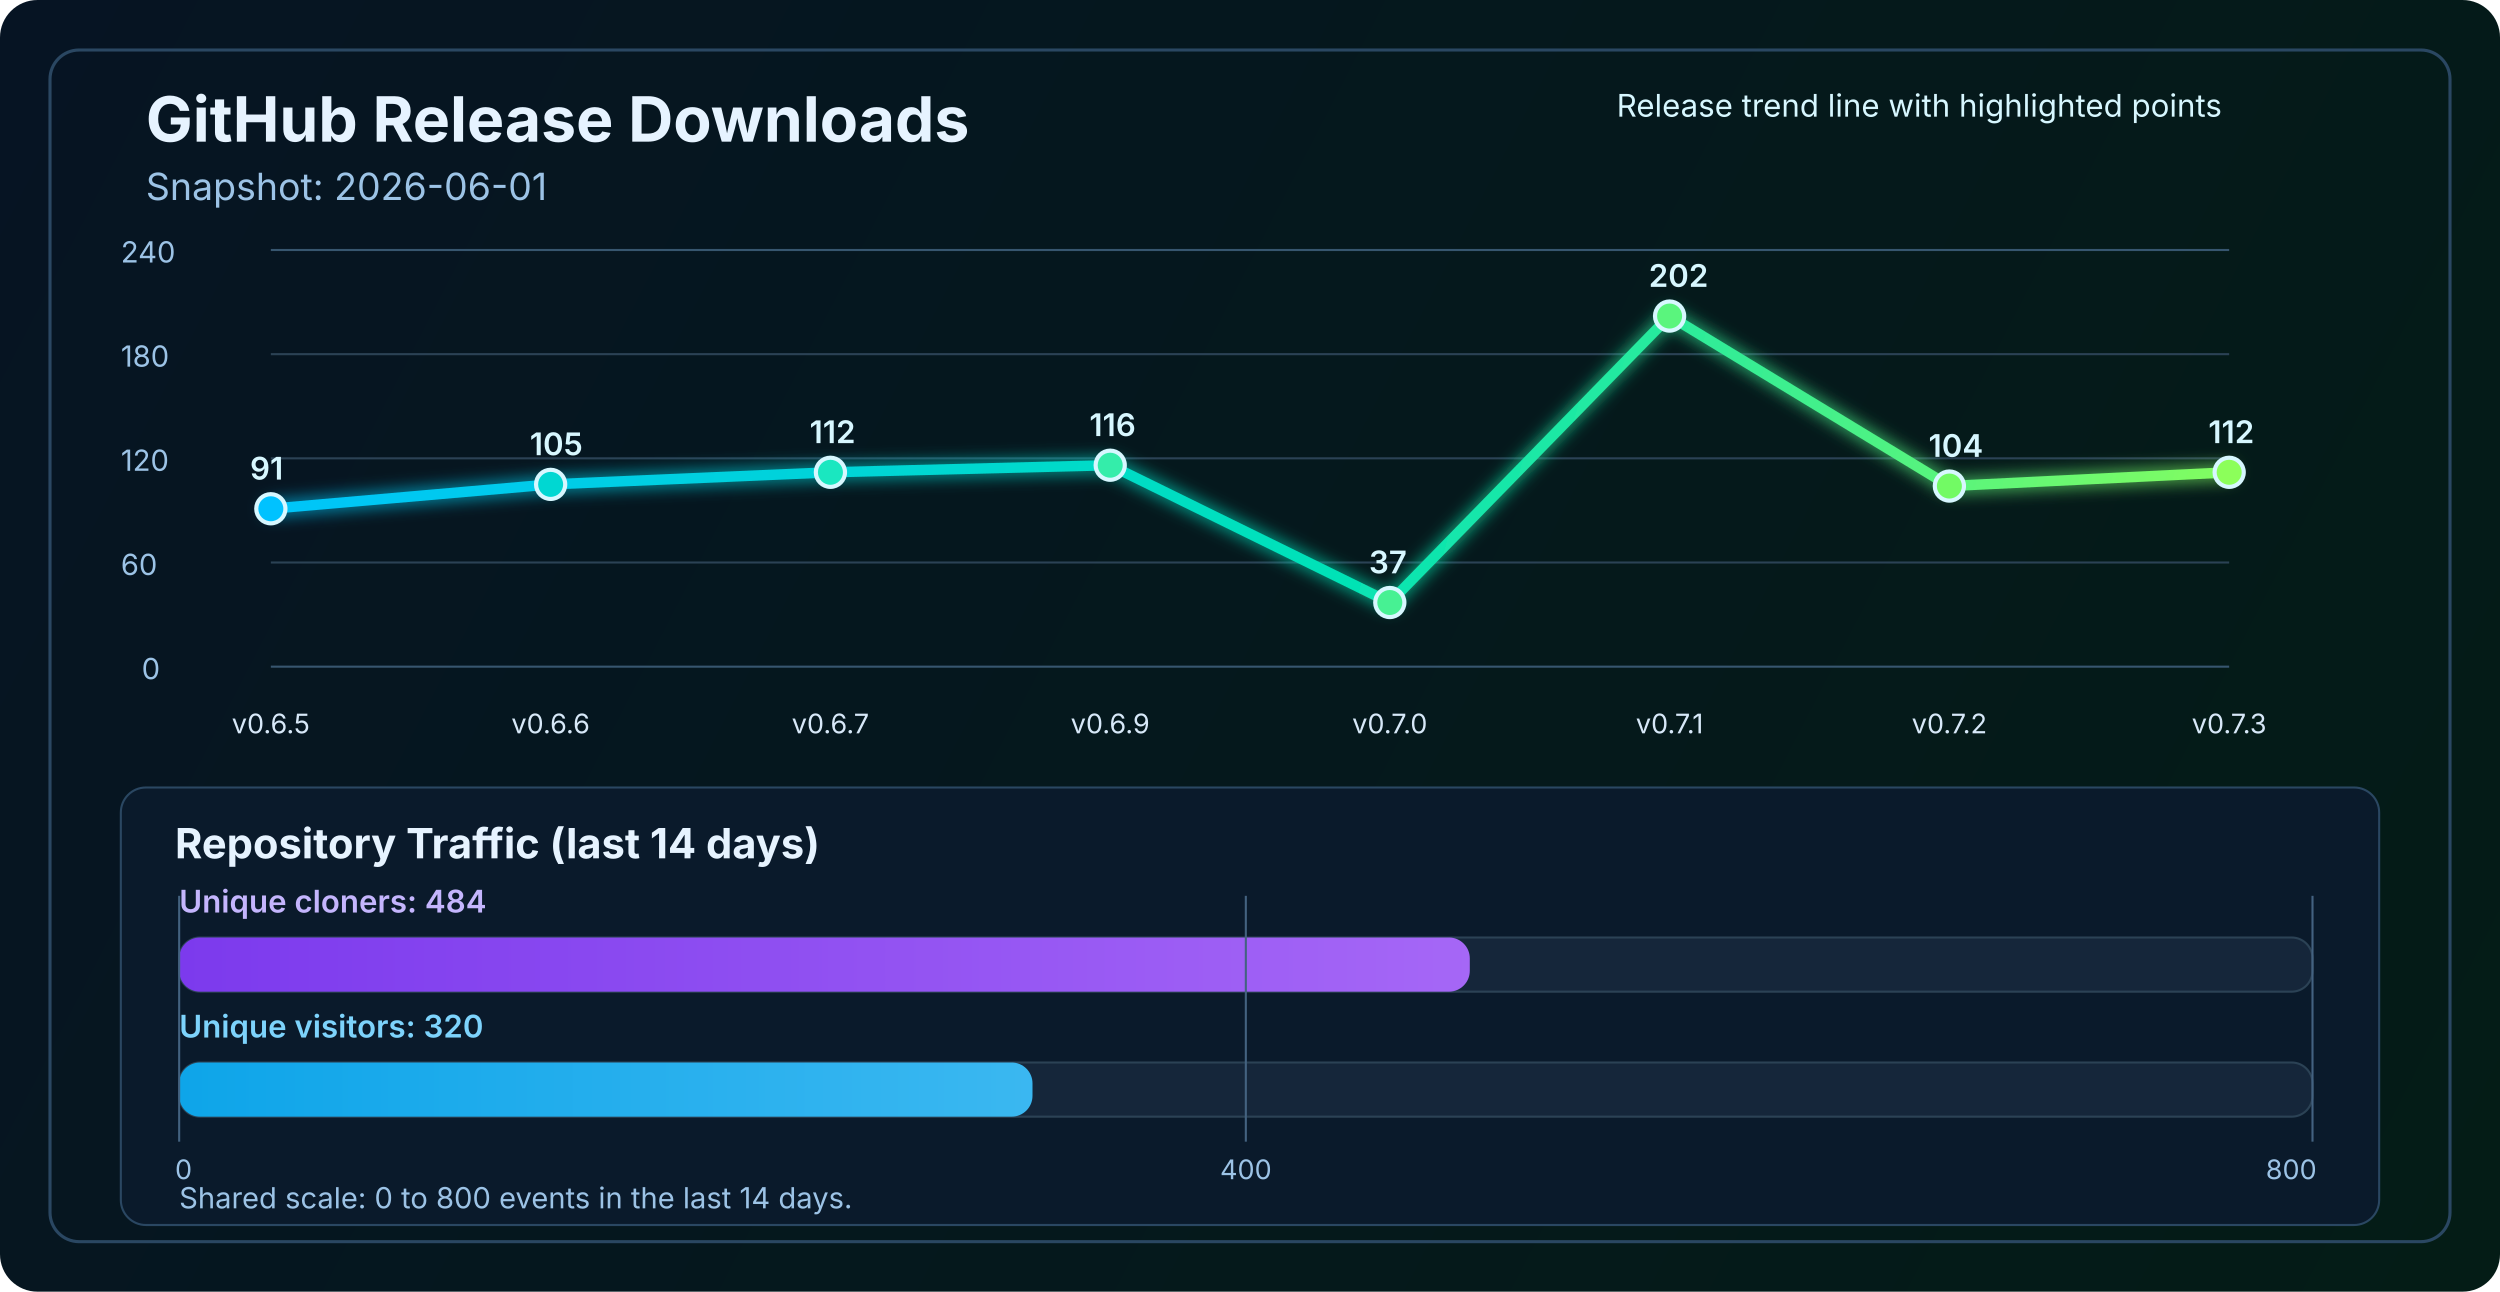
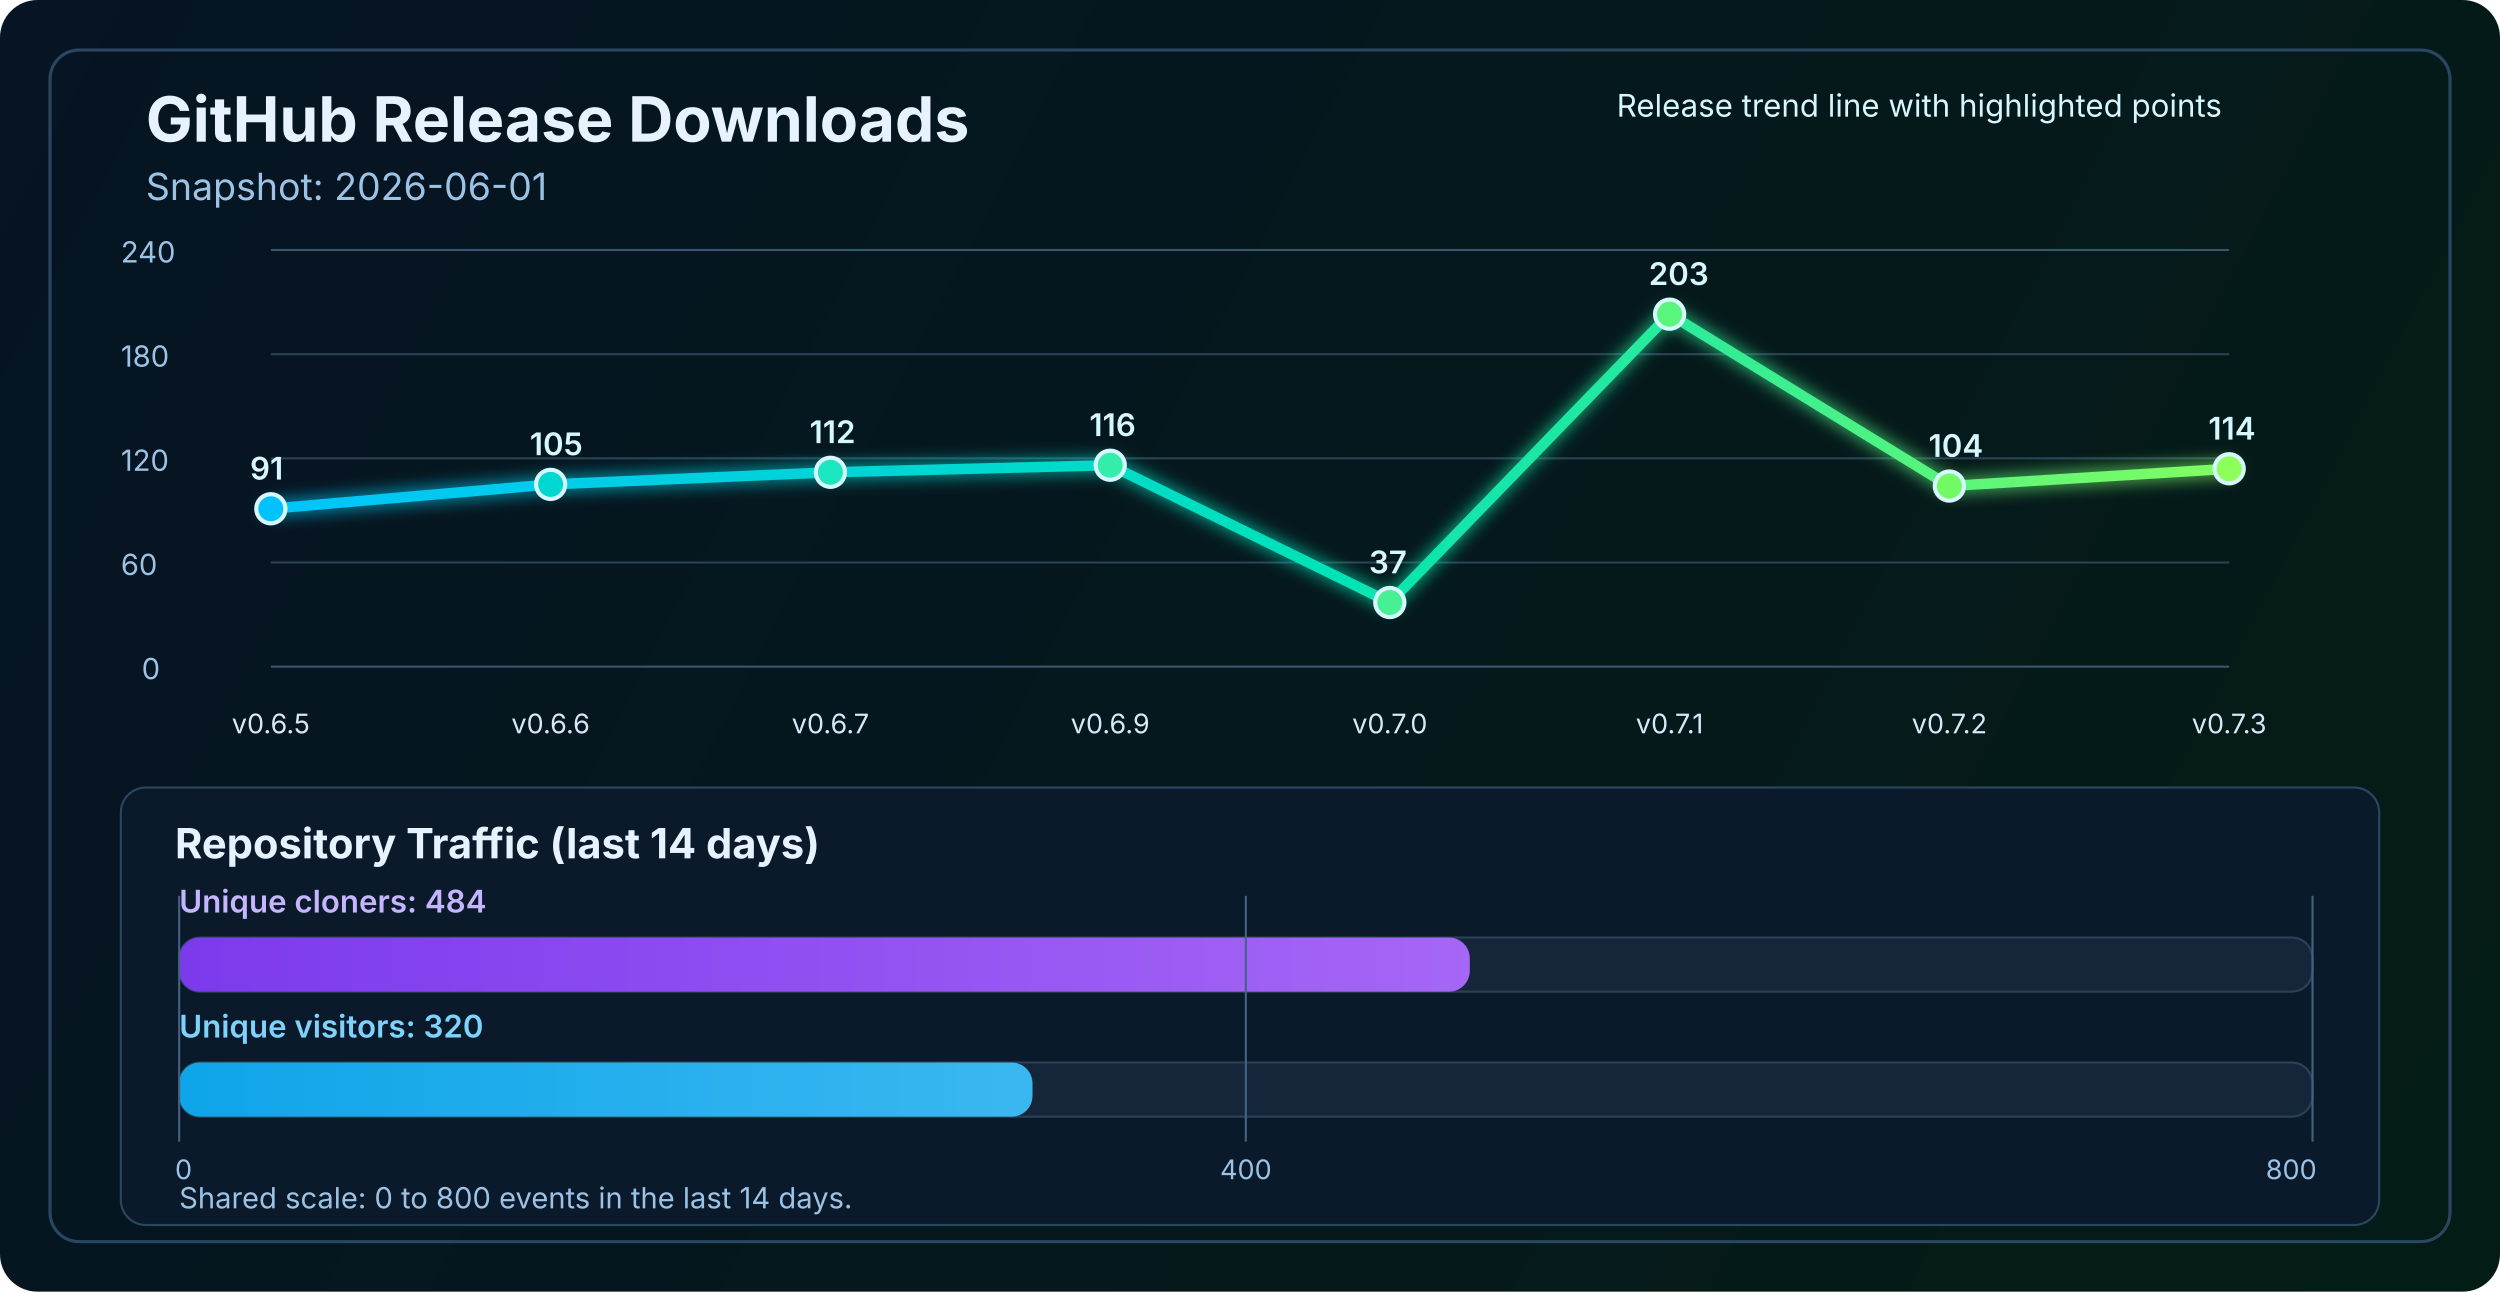
<svg xmlns="http://www.w3.org/2000/svg" width="1200" height="620" viewBox="0 0 1200 620" fill="none" role="img" aria-labelledby="title desc">
  <defs>
    <linearGradient id="bg" x1="0" y1="0" x2="1200" y2="620" gradientUnits="userSpaceOnUse">
      <stop stop-color="#061423" />
      <stop offset="1" stop-color="#041C16" />
    </linearGradient>
    <linearGradient id="line" x1="130" y1="86" x2="1070" y2="340" gradientUnits="userSpaceOnUse">
      <stop stop-color="#00C2FF" />
      <stop offset="0.55" stop-color="#00E2B8" />
      <stop offset="1" stop-color="#8CFF5A" />
    </linearGradient>
    <linearGradient id="cloneFill" x1="86" y1="450" x2="1110" y2="450" gradientUnits="userSpaceOnUse">
      <stop stop-color="#7C3AED" />
      <stop offset="1" stop-color="#C084FC" />
    </linearGradient>
    <linearGradient id="viewFill" x1="86" y1="482" x2="1110" y2="482" gradientUnits="userSpaceOnUse">
      <stop stop-color="#0EA5E9" />
      <stop offset="1" stop-color="#7DD3FC" />
    </linearGradient>
    <filter id="glow" x="-50%" y="-50%" width="200%" height="200%">
      <feGaussianBlur stdDeviation="4" result="blur" />
      <feMerge>
        <feMergeNode in="blur" />
        <feMergeNode in="SourceGraphic" />
      </feMerge>
    </filter>
  </defs>
  <rect width="1200" height="620" rx="18" fill="url(#bg)" />
  <rect x="24" y="24" width="1152" height="572" rx="14" stroke="#2A4762" stroke-width="1.5" />
  <text x="70" y="68" fill="#E6F3FF" font-size="30" font-family="SF Pro Display, -apple-system, BlinkMacSystemFont, Segoe UI, sans-serif" font-weight="700">GitHub Release Downloads</text>
  <text x="70" y="96" fill="#9CC3E6" font-size="18" font-family="SF Pro Text, -apple-system, BlinkMacSystemFont, Segoe UI, sans-serif">Snapshot: 2026-06-01</text>
  <line x1="130" y1="320.0" x2="1070" y2="320.0" stroke="#37566F" stroke-width="1" />
  <line x1="130" y1="270.0" x2="1070" y2="270.0" stroke="#2B4255" stroke-width="1" />
  <line x1="130" y1="220.0" x2="1070" y2="220.0" stroke="#2B4255" stroke-width="1" />
  <line x1="130" y1="170.0" x2="1070" y2="170.0" stroke="#2B4255" stroke-width="1" />
  <line x1="130" y1="120.0" x2="1070" y2="120.0" stroke="#37566F" stroke-width="1" />
  <text x="68" y="326.0" fill="#9CC3E6" font-size="14" font-family="SF Pro Text, -apple-system, BlinkMacSystemFont, Segoe UI, sans-serif">0</text>
  <text x="58" y="276.0" fill="#9CC3E6" font-size="14" font-family="SF Pro Text, -apple-system, BlinkMacSystemFont, Segoe UI, sans-serif">60</text>
  <text x="58" y="226.0" fill="#9CC3E6" font-size="14" font-family="SF Pro Text, -apple-system, BlinkMacSystemFont, Segoe UI, sans-serif">120</text>
  <text x="58" y="176.0" fill="#9CC3E6" font-size="14" font-family="SF Pro Text, -apple-system, BlinkMacSystemFont, Segoe UI, sans-serif">180</text>
  <text x="58" y="126.0" fill="#9CC3E6" font-size="14" font-family="SF Pro Text, -apple-system, BlinkMacSystemFont, Segoe UI, sans-serif">240</text>
-   <polyline points="130.0,244.2 264.3,232.5 398.6,226.7 532.9,223.3 667.1,289.2 801.4,151.7 935.7,233.3 1070.0,226.7" fill="none" stroke="url(#line)" stroke-width="5" stroke-linecap="round" stroke-linejoin="round" filter="url(#glow)" />
+   <polyline points="130.0,244.2 264.3,232.5 398.6,226.7 532.9,223.3 667.1,289.2 801.4,150.8 935.7,233.3 1070.0,225.0" fill="none" stroke="url(#line)" stroke-width="5" stroke-linecap="round" stroke-linejoin="round" filter="url(#glow)" />
  <circle cx="130.0" cy="244.2" r="7" fill="#00C2FF" stroke="#D7F7FF" stroke-width="2" />
  <circle cx="264.3" cy="232.5" r="7" fill="#00D7D2" stroke="#D7F7FF" stroke-width="2" />
  <circle cx="398.6" cy="226.7" r="7" fill="#1AE7C0" stroke="#D7F7FF" stroke-width="2" />
  <circle cx="532.9" cy="223.3" r="7" fill="#34EDAA" stroke="#D7F7FF" stroke-width="2" />
  <circle cx="667.1" cy="289.2" r="7" fill="#47F193" stroke="#D7F7FF" stroke-width="2" />
-   <circle cx="801.4" cy="151.7" r="7" fill="#5AF57D" stroke="#D7F7FF" stroke-width="2" />
+   <circle cx="801.4" cy="150.8" r="7" fill="#5AF57D" stroke="#D7F7FF" stroke-width="2" />
  <circle cx="935.7" cy="233.3" r="7" fill="#72FA64" stroke="#D7F7FF" stroke-width="2" />
-   <circle cx="1070.0" cy="226.7" r="7" fill="#8CFF5A" stroke="#D7F7FF" stroke-width="2" />
+   <circle cx="1070.0" cy="225.0" r="7" fill="#8CFF5A" stroke="#D7F7FF" stroke-width="2" />
  <text x="130.0" y="352" text-anchor="middle" fill="#D7E8F8" font-size="13" font-family="SF Pro Text, -apple-system, BlinkMacSystemFont, Segoe UI, sans-serif">v0.6.5</text>
  <text x="264.3" y="352" text-anchor="middle" fill="#D7E8F8" font-size="13" font-family="SF Pro Text, -apple-system, BlinkMacSystemFont, Segoe UI, sans-serif">v0.6.6</text>
  <text x="398.6" y="352" text-anchor="middle" fill="#D7E8F8" font-size="13" font-family="SF Pro Text, -apple-system, BlinkMacSystemFont, Segoe UI, sans-serif">v0.6.7</text>
  <text x="532.9" y="352" text-anchor="middle" fill="#D7E8F8" font-size="13" font-family="SF Pro Text, -apple-system, BlinkMacSystemFont, Segoe UI, sans-serif">v0.6.9</text>
  <text x="667.1" y="352" text-anchor="middle" fill="#D7E8F8" font-size="13" font-family="SF Pro Text, -apple-system, BlinkMacSystemFont, Segoe UI, sans-serif">v0.7.0</text>
  <text x="801.4" y="352" text-anchor="middle" fill="#D7E8F8" font-size="13" font-family="SF Pro Text, -apple-system, BlinkMacSystemFont, Segoe UI, sans-serif">v0.7.1</text>
  <text x="935.7" y="352" text-anchor="middle" fill="#D7E8F8" font-size="13" font-family="SF Pro Text, -apple-system, BlinkMacSystemFont, Segoe UI, sans-serif">v0.7.2</text>
  <text x="1070.0" y="352" text-anchor="middle" fill="#D7E8F8" font-size="13" font-family="SF Pro Text, -apple-system, BlinkMacSystemFont, Segoe UI, sans-serif">v0.7.3</text>
  <text x="120.0" y="230.2" fill="#D7F7FF" font-size="15" font-family="SF Pro Text, -apple-system, BlinkMacSystemFont, Segoe UI, sans-serif" font-weight="600">91</text>
  <text x="254.3" y="218.5" fill="#D7F7FF" font-size="15" font-family="SF Pro Text, -apple-system, BlinkMacSystemFont, Segoe UI, sans-serif" font-weight="600">105</text>
  <text x="388.6" y="212.7" fill="#D7F7FF" font-size="15" font-family="SF Pro Text, -apple-system, BlinkMacSystemFont, Segoe UI, sans-serif" font-weight="600">112</text>
  <text x="522.9" y="209.3" fill="#D7F7FF" font-size="15" font-family="SF Pro Text, -apple-system, BlinkMacSystemFont, Segoe UI, sans-serif" font-weight="600">116</text>
  <text x="657.1" y="275.2" fill="#D7F7FF" font-size="15" font-family="SF Pro Text, -apple-system, BlinkMacSystemFont, Segoe UI, sans-serif" font-weight="600">37</text>
-   <text x="791.4" y="137.7" fill="#D7F7FF" font-size="15" font-family="SF Pro Text, -apple-system, BlinkMacSystemFont, Segoe UI, sans-serif" font-weight="600">202</text>
+   <text x="791.4" y="136.8" fill="#D7F7FF" font-size="15" font-family="SF Pro Text, -apple-system, BlinkMacSystemFont, Segoe UI, sans-serif" font-weight="600">203</text>
  <text x="925.7" y="219.3" fill="#D7F7FF" font-size="15" font-family="SF Pro Text, -apple-system, BlinkMacSystemFont, Segoe UI, sans-serif" font-weight="600">104</text>
-   <text x="1060.0" y="212.7" fill="#D7F7FF" font-size="15" font-family="SF Pro Text, -apple-system, BlinkMacSystemFont, Segoe UI, sans-serif" font-weight="600">112</text>
+   <text x="1060.0" y="211.0" fill="#D7F7FF" font-size="15" font-family="SF Pro Text, -apple-system, BlinkMacSystemFont, Segoe UI, sans-serif" font-weight="600">114</text>
  <text x="776" y="56" fill="#D7F7FF" font-size="15" font-family="SF Pro Text, -apple-system, BlinkMacSystemFont, Segoe UI, sans-serif">Release trend line with highlighted points</text>
  <rect x="58" y="378" width="1084" height="210" rx="12" fill="#0A1A2B" stroke="#2A4762" stroke-width="1" />
  <text x="84" y="412" fill="#E6F3FF" font-size="20" font-family="SF Pro Text, -apple-system, BlinkMacSystemFont, Segoe UI, sans-serif" font-weight="700">Repository Traffic (last 14 days)</text>
  <text x="86" y="438" fill="#C4B5FD" font-size="15" font-family="SF Pro Text, -apple-system, BlinkMacSystemFont, Segoe UI, sans-serif" font-weight="600">Unique cloners: 484</text>
  <rect x="86" y="450" width="1024" height="26" rx="10" fill="#15263A" stroke="#2B4255" stroke-width="1" />
  <rect x="86" y="450" width="619.5" height="26" rx="10" fill="url(#cloneFill)" />
  <text x="86" y="498" fill="#7DD3FC" font-size="15" font-family="SF Pro Text, -apple-system, BlinkMacSystemFont, Segoe UI, sans-serif" font-weight="600">Unique visitors: 320</text>
  <rect x="86" y="510" width="1024" height="26" rx="10" fill="#15263A" stroke="#2B4255" stroke-width="1" />
  <rect x="86" y="510" width="409.6" height="26" rx="10" fill="url(#viewFill)" />
  <line x1="86" y1="430" x2="86" y2="548" stroke="#436280" stroke-width="1" />
  <line x1="598.0" y1="430" x2="598.0" y2="548" stroke="#436280" stroke-width="1" />
  <line x1="1110" y1="430" x2="1110" y2="548" stroke="#436280" stroke-width="1" />
  <text x="84" y="566" text-anchor="start" fill="#9CC3E6" font-size="13" font-family="SF Pro Text, -apple-system, BlinkMacSystemFont, Segoe UI, sans-serif">0</text>
  <text x="598.0" y="566" text-anchor="middle" fill="#9CC3E6" font-size="13" font-family="SF Pro Text, -apple-system, BlinkMacSystemFont, Segoe UI, sans-serif">400</text>
  <text x="1112" y="566" text-anchor="end" fill="#9CC3E6" font-size="13" font-family="SF Pro Text, -apple-system, BlinkMacSystemFont, Segoe UI, sans-serif">800</text>
  <text x="86" y="580" fill="#9CC3E6" font-size="14" font-family="SF Pro Text, -apple-system, BlinkMacSystemFont, Segoe UI, sans-serif">Shared scale: 0 to 800 events in the last 14 days.</text>
</svg>
